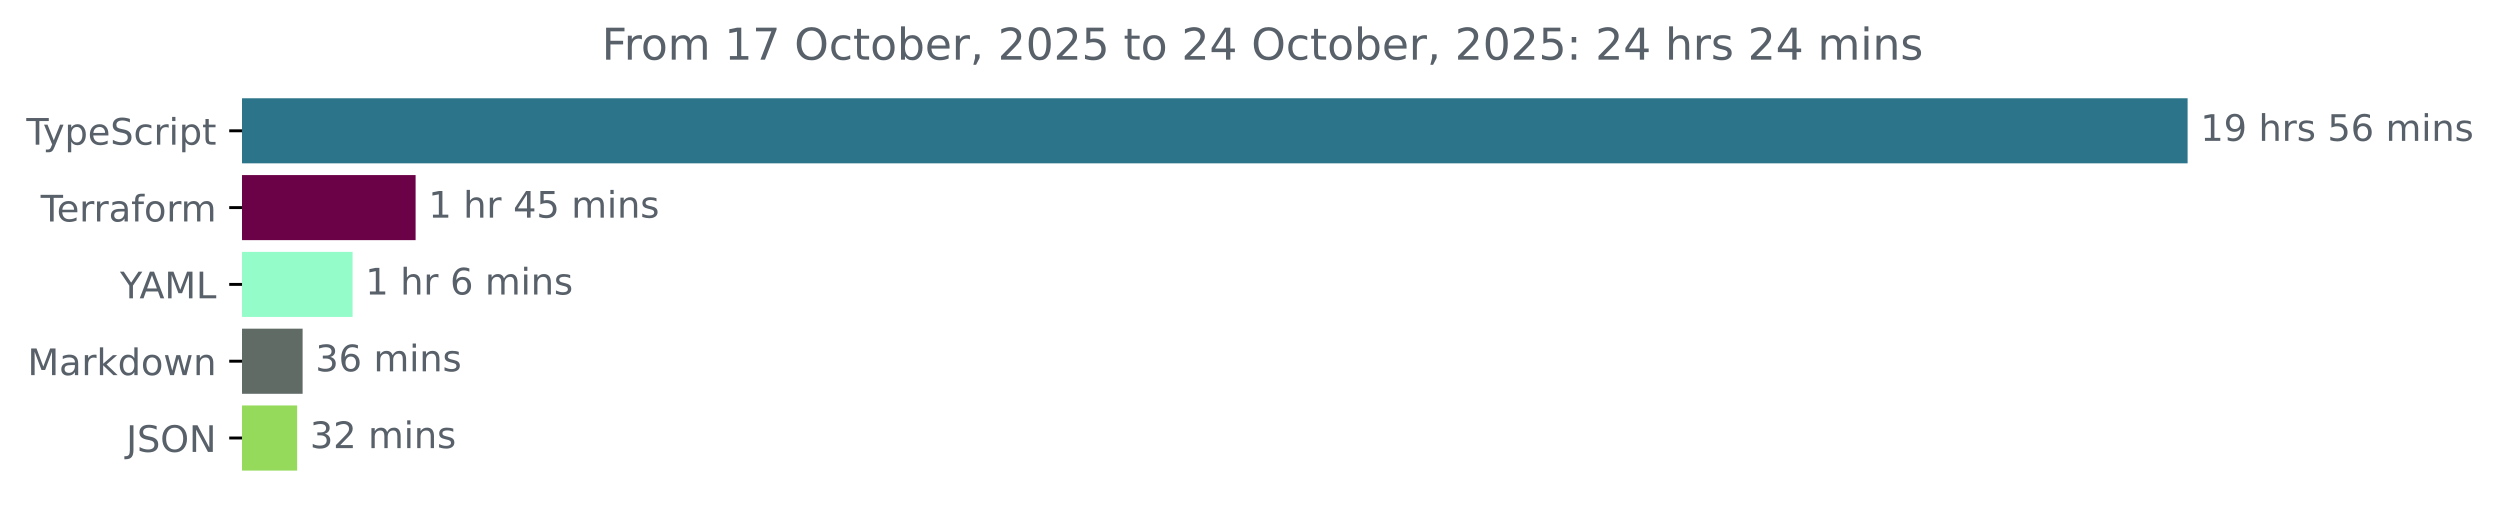
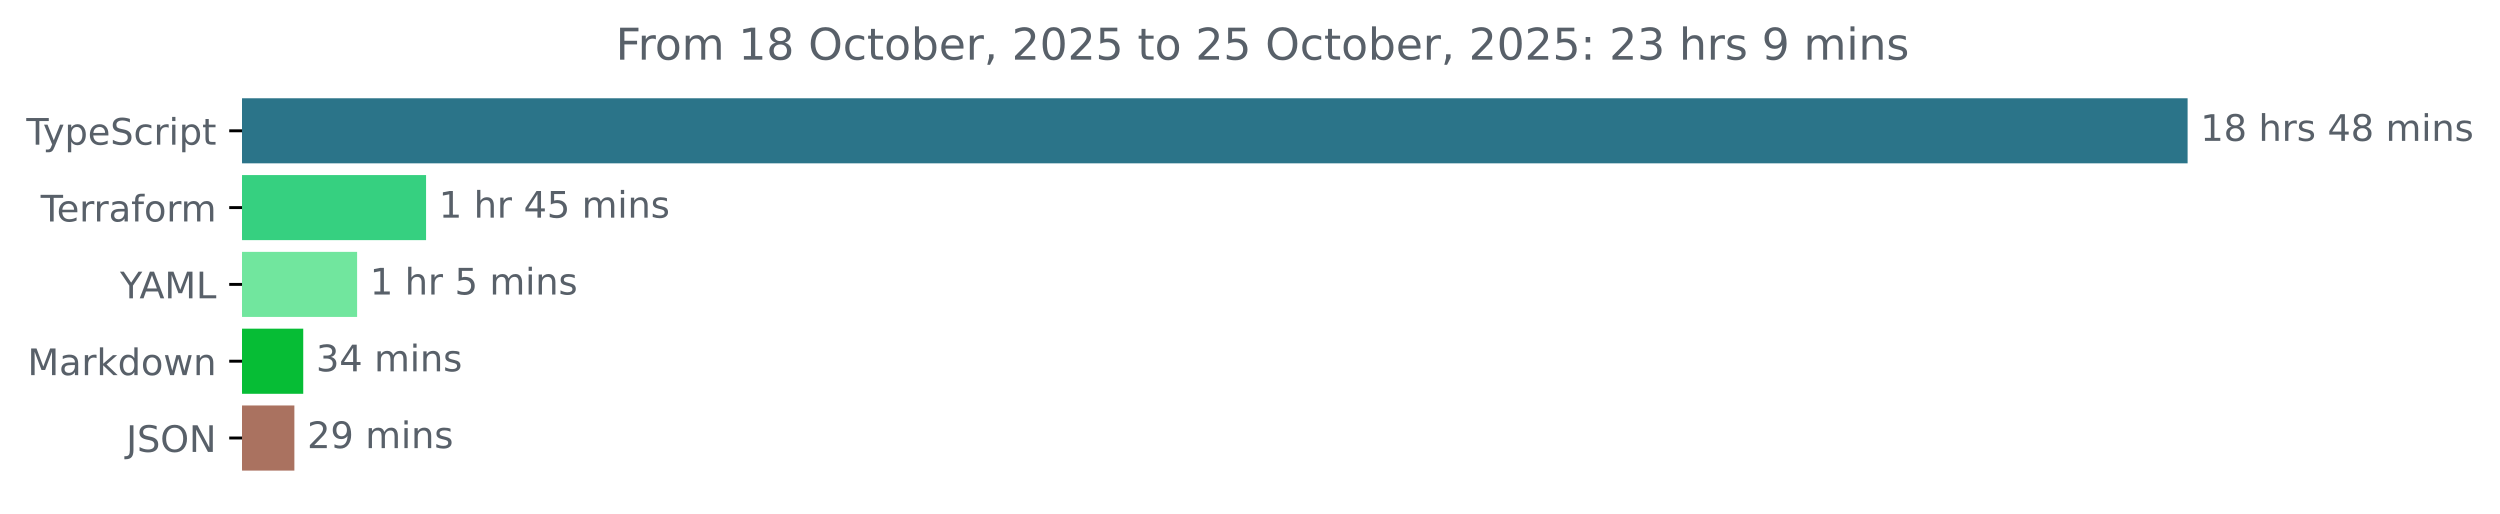
<svg xmlns="http://www.w3.org/2000/svg" xmlns:xlink="http://www.w3.org/1999/xlink" width="683.507pt" height="140.398pt" viewBox="0 0 683.507 140.398" version="1.1">
  <defs>
    <style type="text/css">*{stroke-linejoin: round; stroke-linecap: butt}</style>
  </defs>
  <g id="figure_1">
    <g id="patch_1">
      <path d="M -0 140.398  L 683.507 140.398  L 683.507 0  L -0 0  L -0 140.398  z " style="fill: none" />
    </g>
    <g id="axes_1">
      <g id="patch_2">
-         <path d="M 66.17 27.358  L 597.599 27.358  L 597.599 44.158  L 66.17 44.158  z " clip-path="url(#p84eb0e75ae)" style="fill: #2b7489; stroke: #2b7489; stroke-linejoin: miter" />
+         <path d="M 66.17 27.358  L 597.599 27.358  L 597.599 44.158  L 66.17 44.158  z " clip-path="url(#p4e3bdd089f)" style="fill: #2b7489; stroke: #2b7489; stroke-linejoin: miter" />
      </g>
      <g id="patch_3">
-         <path d="M 66.17 48.358  L 113.128 48.358  L 113.128 65.158  L 66.17 65.158  z " clip-path="url(#p84eb0e75ae)" style="fill: #6b0247; stroke: #6b0247; stroke-linejoin: miter" />
+         <path d="M 66.17 48.358  L 115.988 48.358  L 115.988 65.158  L 66.17 65.158  z " clip-path="url(#p4e3bdd089f)" style="fill: #36d080; stroke: #36d080; stroke-linejoin: miter" />
      </g>
      <g id="patch_4">
-         <path d="M 66.17 69.358  L 95.893 69.358  L 95.893 86.158  L 66.17 86.158  z " clip-path="url(#p84eb0e75ae)" style="fill: #93fcc9; stroke: #93fcc9; stroke-linejoin: miter" />
+         <path d="M 66.17 69.358  L 97.134 69.358  L 97.134 86.158  L 66.17 86.158  z " clip-path="url(#p4e3bdd089f)" style="fill: #71e69e; stroke: #71e69e; stroke-linejoin: miter" />
      </g>
      <g id="patch_5">
-         <path d="M 66.17 90.358  L 82.235 90.358  L 82.235 107.158  L 66.17 107.158  z " clip-path="url(#p84eb0e75ae)" style="fill: #606b66; stroke: #606b66; stroke-linejoin: miter" />
+         <path d="M 66.17 90.358  L 82.405 90.358  L 82.405 107.158  L 66.17 107.158  z " clip-path="url(#p4e3bdd089f)" style="fill: #06bd35; stroke: #06bd35; stroke-linejoin: miter" />
      </g>
      <g id="patch_6">
-         <path d="M 66.17 111.358  L 80.739 111.358  L 80.739 128.158  L 66.17 128.158  z " clip-path="url(#p84eb0e75ae)" style="fill: #95da5a; stroke: #95da5a; stroke-linejoin: miter" />
+         <path d="M 66.17 111.358  L 79.983 111.358  L 79.983 128.158  L 66.17 128.158  z " clip-path="url(#p4e3bdd089f)" style="fill: #aa7260; stroke: #aa7260; stroke-linejoin: miter" />
      </g>
      <g id="matplotlib.axis_1" />
      <g id="matplotlib.axis_2">
        <g id="ytick_1">
          <g id="line2d_1">
            <defs>
-               <path id="m99d420552a" d="M 0 0  L -3.5 0  " style="stroke: #000000; stroke-width: 0.8" />
+               <path id="m2b582ebd79" d="M 0 0  L -3.5 0  " style="stroke: #000000; stroke-width: 0.8" />
            </defs>
            <g>
-               <use xlink:href="#m99d420552a" x="66.17" y="35.758" style="stroke: #000000; stroke-width: 0.8" />
+               <use xlink:href="#m2b582ebd79" x="66.17" y="35.758" style="stroke: #000000; stroke-width: 0.8" />
            </g>
          </g>
          <g id="text_1">
            <g style="fill: #586069" transform="translate(7.2 39.55734) scale(0.1 -0.1)">
              <defs>
                <path id="DejaVuSans-54" d="M -19 4666  L 3928 4666  L 3928 4134  L 2272 4134  L 2272 0  L 1638 0  L 1638 4134  L -19 4134  L -19 4666  z " transform="scale(0.015625)" />
                <path id="DejaVuSans-79" d="M 2059 -325  Q 1816 -950 1584 -1140  Q 1353 -1331 966 -1331  L 506 -1331  L 506 -850  L 844 -850  Q 1081 -850 1212 -737  Q 1344 -625 1503 -206  L 1606 56  L 191 3500  L 800 3500  L 1894 763  L 2988 3500  L 3597 3500  L 2059 -325  z " transform="scale(0.015625)" />
                <path id="DejaVuSans-70" d="M 1159 525  L 1159 -1331  L 581 -1331  L 581 3500  L 1159 3500  L 1159 2969  Q 1341 3281 1617 3432  Q 1894 3584 2278 3584  Q 2916 3584 3314 3078  Q 3713 2572 3713 1747  Q 3713 922 3314 415  Q 2916 -91 2278 -91  Q 1894 -91 1617 61  Q 1341 213 1159 525  z M 3116 1747  Q 3116 2381 2855 2742  Q 2594 3103 2138 3103  Q 1681 3103 1420 2742  Q 1159 2381 1159 1747  Q 1159 1113 1420 752  Q 1681 391 2138 391  Q 2594 391 2855 752  Q 3116 1113 3116 1747  z " transform="scale(0.015625)" />
                <path id="DejaVuSans-65" d="M 3597 1894  L 3597 1613  L 953 1613  Q 991 1019 1311 708  Q 1631 397 2203 397  Q 2534 397 2845 478  Q 3156 559 3463 722  L 3463 178  Q 3153 47 2828 -22  Q 2503 -91 2169 -91  Q 1331 -91 842 396  Q 353 884 353 1716  Q 353 2575 817 3079  Q 1281 3584 2069 3584  Q 2775 3584 3186 3129  Q 3597 2675 3597 1894  z M 3022 2063  Q 3016 2534 2758 2815  Q 2500 3097 2075 3097  Q 1594 3097 1305 2825  Q 1016 2553 972 2059  L 3022 2063  z " transform="scale(0.015625)" />
                <path id="DejaVuSans-53" d="M 3425 4513  L 3425 3897  Q 3066 4069 2747 4153  Q 2428 4238 2131 4238  Q 1616 4238 1336 4038  Q 1056 3838 1056 3469  Q 1056 3159 1242 3001  Q 1428 2844 1947 2747  L 2328 2669  Q 3034 2534 3370 2195  Q 3706 1856 3706 1288  Q 3706 609 3251 259  Q 2797 -91 1919 -91  Q 1588 -91 1214 -16  Q 841 59 441 206  L 441 856  Q 825 641 1194 531  Q 1563 422 1919 422  Q 2459 422 2753 634  Q 3047 847 3047 1241  Q 3047 1584 2836 1778  Q 2625 1972 2144 2069  L 1759 2144  Q 1053 2284 737 2584  Q 422 2884 422 3419  Q 422 4038 858 4394  Q 1294 4750 2059 4750  Q 2388 4750 2728 4690  Q 3069 4631 3425 4513  z " transform="scale(0.015625)" />
                <path id="DejaVuSans-63" d="M 3122 3366  L 3122 2828  Q 2878 2963 2633 3030  Q 2388 3097 2138 3097  Q 1578 3097 1268 2742  Q 959 2388 959 1747  Q 959 1106 1268 751  Q 1578 397 2138 397  Q 2388 397 2633 464  Q 2878 531 3122 666  L 3122 134  Q 2881 22 2623 -34  Q 2366 -91 2075 -91  Q 1284 -91 818 406  Q 353 903 353 1747  Q 353 2603 823 3093  Q 1294 3584 2113 3584  Q 2378 3584 2631 3529  Q 2884 3475 3122 3366  z " transform="scale(0.015625)" />
                <path id="DejaVuSans-72" d="M 2631 2963  Q 2534 3019 2420 3045  Q 2306 3072 2169 3072  Q 1681 3072 1420 2755  Q 1159 2438 1159 1844  L 1159 0  L 581 0  L 581 3500  L 1159 3500  L 1159 2956  Q 1341 3275 1631 3429  Q 1922 3584 2338 3584  Q 2397 3584 2469 3576  Q 2541 3569 2628 3553  L 2631 2963  z " transform="scale(0.015625)" />
                <path id="DejaVuSans-69" d="M 603 3500  L 1178 3500  L 1178 0  L 603 0  L 603 3500  z M 603 4863  L 1178 4863  L 1178 4134  L 603 4134  L 603 4863  z " transform="scale(0.015625)" />
                <path id="DejaVuSans-74" d="M 1172 4494  L 1172 3500  L 2356 3500  L 2356 3053  L 1172 3053  L 1172 1153  Q 1172 725 1289 603  Q 1406 481 1766 481  L 2356 481  L 2356 0  L 1766 0  Q 1100 0 847 248  Q 594 497 594 1153  L 594 3053  L 172 3053  L 172 3500  L 594 3500  L 594 4494  L 1172 4494  z " transform="scale(0.015625)" />
              </defs>
              <use xlink:href="#DejaVuSans-54" />
              <use xlink:href="#DejaVuSans-79" x="45.459" />
              <use xlink:href="#DejaVuSans-70" x="104.639" />
              <use xlink:href="#DejaVuSans-65" x="168.115" />
              <use xlink:href="#DejaVuSans-53" x="229.639" />
              <use xlink:href="#DejaVuSans-63" x="293.115" />
              <use xlink:href="#DejaVuSans-72" x="348.096" />
              <use xlink:href="#DejaVuSans-69" x="389.209" />
              <use xlink:href="#DejaVuSans-70" x="416.992" />
              <use xlink:href="#DejaVuSans-74" x="480.469" />
            </g>
          </g>
        </g>
        <g id="ytick_2">
          <g id="line2d_2">
            <g>
-               <use xlink:href="#m99d420552a" x="66.17" y="56.758" style="stroke: #000000; stroke-width: 0.8" />
+               <use xlink:href="#m2b582ebd79" x="66.17" y="56.758" style="stroke: #000000; stroke-width: 0.8" />
            </g>
          </g>
          <g id="text_2">
            <g style="fill: #586069" transform="translate(11.11875 60.55734) scale(0.1 -0.1)">
              <defs>
                <path id="DejaVuSans-61" d="M 2194 1759  Q 1497 1759 1228 1600  Q 959 1441 959 1056  Q 959 750 1161 570  Q 1363 391 1709 391  Q 2188 391 2477 730  Q 2766 1069 2766 1631  L 2766 1759  L 2194 1759  z M 3341 1997  L 3341 0  L 2766 0  L 2766 531  Q 2569 213 2275 61  Q 1981 -91 1556 -91  Q 1019 -91 701 211  Q 384 513 384 1019  Q 384 1609 779 1909  Q 1175 2209 1959 2209  L 2766 2209  L 2766 2266  Q 2766 2663 2505 2880  Q 2244 3097 1772 3097  Q 1472 3097 1187 3025  Q 903 2953 641 2809  L 641 3341  Q 956 3463 1253 3523  Q 1550 3584 1831 3584  Q 2591 3584 2966 3190  Q 3341 2797 3341 1997  z " transform="scale(0.015625)" />
                <path id="DejaVuSans-66" d="M 2375 4863  L 2375 4384  L 1825 4384  Q 1516 4384 1395 4259  Q 1275 4134 1275 3809  L 1275 3500  L 2222 3500  L 2222 3053  L 1275 3053  L 1275 0  L 697 0  L 697 3053  L 147 3053  L 147 3500  L 697 3500  L 697 3744  Q 697 4328 969 4595  Q 1241 4863 1831 4863  L 2375 4863  z " transform="scale(0.015625)" />
                <path id="DejaVuSans-6f" d="M 1959 3097  Q 1497 3097 1228 2736  Q 959 2375 959 1747  Q 959 1119 1226 758  Q 1494 397 1959 397  Q 2419 397 2687 759  Q 2956 1122 2956 1747  Q 2956 2369 2687 2733  Q 2419 3097 1959 3097  z M 1959 3584  Q 2709 3584 3137 3096  Q 3566 2609 3566 1747  Q 3566 888 3137 398  Q 2709 -91 1959 -91  Q 1206 -91 779 398  Q 353 888 353 1747  Q 353 2609 779 3096  Q 1206 3584 1959 3584  z " transform="scale(0.015625)" />
                <path id="DejaVuSans-6d" d="M 3328 2828  Q 3544 3216 3844 3400  Q 4144 3584 4550 3584  Q 5097 3584 5394 3201  Q 5691 2819 5691 2113  L 5691 0  L 5113 0  L 5113 2094  Q 5113 2597 4934 2840  Q 4756 3084 4391 3084  Q 3944 3084 3684 2787  Q 3425 2491 3425 1978  L 3425 0  L 2847 0  L 2847 2094  Q 2847 2600 2669 2842  Q 2491 3084 2119 3084  Q 1678 3084 1418 2786  Q 1159 2488 1159 1978  L 1159 0  L 581 0  L 581 3500  L 1159 3500  L 1159 2956  Q 1356 3278 1631 3431  Q 1906 3584 2284 3584  Q 2666 3584 2933 3390  Q 3200 3197 3328 2828  z " transform="scale(0.015625)" />
              </defs>
              <use xlink:href="#DejaVuSans-54" />
              <use xlink:href="#DejaVuSans-65" x="44.084" />
              <use xlink:href="#DejaVuSans-72" x="105.607" />
              <use xlink:href="#DejaVuSans-72" x="144.971" />
              <use xlink:href="#DejaVuSans-61" x="186.084" />
              <use xlink:href="#DejaVuSans-66" x="247.363" />
              <use xlink:href="#DejaVuSans-6f" x="282.568" />
              <use xlink:href="#DejaVuSans-72" x="343.75" />
              <use xlink:href="#DejaVuSans-6d" x="383.113" />
            </g>
          </g>
        </g>
        <g id="ytick_3">
          <g id="line2d_3">
            <g>
-               <use xlink:href="#m99d420552a" x="66.17" y="77.758" style="stroke: #000000; stroke-width: 0.8" />
+               <use xlink:href="#m2b582ebd79" x="66.17" y="77.758" style="stroke: #000000; stroke-width: 0.8" />
            </g>
          </g>
          <g id="text_3">
            <g style="fill: #586069" transform="translate(32.79688 81.55734) scale(0.1 -0.1)">
              <defs>
                <path id="DejaVuSans-59" d="M -13 4666  L 666 4666  L 1959 2747  L 3244 4666  L 3922 4666  L 2272 2222  L 2272 0  L 1638 0  L 1638 2222  L -13 4666  z " transform="scale(0.015625)" />
                <path id="DejaVuSans-41" d="M 2188 4044  L 1331 1722  L 3047 1722  L 2188 4044  z M 1831 4666  L 2547 4666  L 4325 0  L 3669 0  L 3244 1197  L 1141 1197  L 716 0  L 50 0  L 1831 4666  z " transform="scale(0.015625)" />
                <path id="DejaVuSans-4d" d="M 628 4666  L 1569 4666  L 2759 1491  L 3956 4666  L 4897 4666  L 4897 0  L 4281 0  L 4281 4097  L 3078 897  L 2444 897  L 1241 4097  L 1241 0  L 628 0  L 628 4666  z " transform="scale(0.015625)" />
                <path id="DejaVuSans-4c" d="M 628 4666  L 1259 4666  L 1259 531  L 3531 531  L 3531 0  L 628 0  L 628 4666  z " transform="scale(0.015625)" />
              </defs>
              <use xlink:href="#DejaVuSans-59" />
              <use xlink:href="#DejaVuSans-41" x="53.334" />
              <use xlink:href="#DejaVuSans-4d" x="121.742" />
              <use xlink:href="#DejaVuSans-4c" x="208.021" />
            </g>
          </g>
        </g>
        <g id="ytick_4">
          <g id="line2d_4">
            <g>
-               <use xlink:href="#m99d420552a" x="66.17" y="98.758" style="stroke: #000000; stroke-width: 0.8" />
+               <use xlink:href="#m2b582ebd79" x="66.17" y="98.758" style="stroke: #000000; stroke-width: 0.8" />
            </g>
          </g>
          <g id="text_4">
            <g style="fill: #586069" transform="translate(7.529688 102.5573) scale(0.1 -0.1)">
              <defs>
                <path id="DejaVuSans-6b" d="M 581 4863  L 1159 4863  L 1159 1991  L 2875 3500  L 3609 3500  L 1753 1863  L 3688 0  L 2938 0  L 1159 1709  L 1159 0  L 581 0  L 581 4863  z " transform="scale(0.015625)" />
                <path id="DejaVuSans-64" d="M 2906 2969  L 2906 4863  L 3481 4863  L 3481 0  L 2906 0  L 2906 525  Q 2725 213 2448 61  Q 2172 -91 1784 -91  Q 1150 -91 751 415  Q 353 922 353 1747  Q 353 2572 751 3078  Q 1150 3584 1784 3584  Q 2172 3584 2448 3432  Q 2725 3281 2906 2969  z M 947 1747  Q 947 1113 1208 752  Q 1469 391 1925 391  Q 2381 391 2643 752  Q 2906 1113 2906 1747  Q 2906 2381 2643 2742  Q 2381 3103 1925 3103  Q 1469 3103 1208 2742  Q 947 2381 947 1747  z " transform="scale(0.015625)" />
                <path id="DejaVuSans-77" d="M 269 3500  L 844 3500  L 1563 769  L 2278 3500  L 2956 3500  L 3675 769  L 4391 3500  L 4966 3500  L 4050 0  L 3372 0  L 2619 2869  L 1863 0  L 1184 0  L 269 3500  z " transform="scale(0.015625)" />
                <path id="DejaVuSans-6e" d="M 3513 2113  L 3513 0  L 2938 0  L 2938 2094  Q 2938 2591 2744 2837  Q 2550 3084 2163 3084  Q 1697 3084 1428 2787  Q 1159 2491 1159 1978  L 1159 0  L 581 0  L 581 3500  L 1159 3500  L 1159 2956  Q 1366 3272 1645 3428  Q 1925 3584 2291 3584  Q 2894 3584 3203 3211  Q 3513 2838 3513 2113  z " transform="scale(0.015625)" />
              </defs>
              <use xlink:href="#DejaVuSans-4d" />
              <use xlink:href="#DejaVuSans-61" x="86.279" />
              <use xlink:href="#DejaVuSans-72" x="147.559" />
              <use xlink:href="#DejaVuSans-6b" x="188.672" />
              <use xlink:href="#DejaVuSans-64" x="246.582" />
              <use xlink:href="#DejaVuSans-6f" x="310.059" />
              <use xlink:href="#DejaVuSans-77" x="371.24" />
              <use xlink:href="#DejaVuSans-6e" x="453.027" />
            </g>
          </g>
        </g>
        <g id="ytick_5">
          <g id="line2d_5">
            <g>
-               <use xlink:href="#m99d420552a" x="66.17" y="119.758" style="stroke: #000000; stroke-width: 0.8" />
+               <use xlink:href="#m2b582ebd79" x="66.17" y="119.758" style="stroke: #000000; stroke-width: 0.8" />
            </g>
          </g>
          <g id="text_5">
            <g style="fill: #586069" transform="translate(34.51875 123.5573) scale(0.1 -0.1)">
              <defs>
                <path id="DejaVuSans-4a" d="M 628 4666  L 1259 4666  L 1259 325  Q 1259 -519 939 -900  Q 619 -1281 -91 -1281  L -331 -1281  L -331 -750  L -134 -750  Q 284 -750 456 -515  Q 628 -281 628 325  L 628 4666  z " transform="scale(0.015625)" />
                <path id="DejaVuSans-4f" d="M 2522 4238  Q 1834 4238 1429 3725  Q 1025 3213 1025 2328  Q 1025 1447 1429 934  Q 1834 422 2522 422  Q 3209 422 3611 934  Q 4013 1447 4013 2328  Q 4013 3213 3611 3725  Q 3209 4238 2522 4238  z M 2522 4750  Q 3503 4750 4090 4092  Q 4678 3434 4678 2328  Q 4678 1225 4090 567  Q 3503 -91 2522 -91  Q 1538 -91 948 565  Q 359 1222 359 2328  Q 359 3434 948 4092  Q 1538 4750 2522 4750  z " transform="scale(0.015625)" />
                <path id="DejaVuSans-4e" d="M 628 4666  L 1478 4666  L 3547 763  L 3547 4666  L 4159 4666  L 4159 0  L 3309 0  L 1241 3903  L 1241 0  L 628 0  L 628 4666  z " transform="scale(0.015625)" />
              </defs>
              <use xlink:href="#DejaVuSans-4a" />
              <use xlink:href="#DejaVuSans-53" x="29.492" />
              <use xlink:href="#DejaVuSans-4f" x="92.969" />
              <use xlink:href="#DejaVuSans-4e" x="171.68" />
            </g>
          </g>
        </g>
      </g>
      <g id="text_6">
        <g style="fill: #586069" transform="translate(601.5989 38.5175) scale(0.1 -0.1)">
          <defs>
            <path id="DejaVuSans-31" d="M 794 531  L 1825 531  L 1825 4091  L 703 3866  L 703 4441  L 1819 4666  L 2450 4666  L 2450 531  L 3481 531  L 3481 0  L 794 0  L 794 531  z " transform="scale(0.015625)" />
-             <path id="DejaVuSans-39" d="M 703 97  L 703 672  Q 941 559 1184 500  Q 1428 441 1663 441  Q 2288 441 2617 861  Q 2947 1281 2994 2138  Q 2813 1869 2534 1725  Q 2256 1581 1919 1581  Q 1219 1581 811 2004  Q 403 2428 403 3163  Q 403 3881 828 4315  Q 1253 4750 1959 4750  Q 2769 4750 3195 4129  Q 3622 3509 3622 2328  Q 3622 1225 3098 567  Q 2575 -91 1691 -91  Q 1453 -91 1209 -44  Q 966 3 703 97  z M 1959 2075  Q 2384 2075 2632 2365  Q 2881 2656 2881 3163  Q 2881 3666 2632 3958  Q 2384 4250 1959 4250  Q 1534 4250 1286 3958  Q 1038 3666 1038 3163  Q 1038 2656 1286 2365  Q 1534 2075 1959 2075  z " transform="scale(0.015625)" />
+             <path id="DejaVuSans-38" d="M 2034 2216  Q 1584 2216 1326 1975  Q 1069 1734 1069 1313  Q 1069 891 1326 650  Q 1584 409 2034 409  Q 2484 409 2743 651  Q 3003 894 3003 1313  Q 3003 1734 2745 1975  Q 2488 2216 2034 2216  z M 1403 2484  Q 997 2584 770 2862  Q 544 3141 544 3541  Q 544 4100 942 4425  Q 1341 4750 2034 4750  Q 2731 4750 3128 4425  Q 3525 4100 3525 3541  Q 3525 3141 3298 2862  Q 3072 2584 2669 2484  Q 3125 2378 3379 2068  Q 3634 1759 3634 1313  Q 3634 634 3220 271  Q 2806 -91 2034 -91  Q 1263 -91 848 271  Q 434 634 434 1313  Q 434 1759 690 2068  Q 947 2378 1403 2484  z M 1172 3481  Q 1172 3119 1398 2916  Q 1625 2713 2034 2713  Q 2441 2713 2670 2916  Q 2900 3119 2900 3481  Q 2900 3844 2670 4047  Q 2441 4250 2034 4250  Q 1625 4250 1398 4047  Q 1172 3844 1172 3481  z " transform="scale(0.015625)" />
            <path id="DejaVuSans-20" transform="scale(0.015625)" />
            <path id="DejaVuSans-68" d="M 3513 2113  L 3513 0  L 2938 0  L 2938 2094  Q 2938 2591 2744 2837  Q 2550 3084 2163 3084  Q 1697 3084 1428 2787  Q 1159 2491 1159 1978  L 1159 0  L 581 0  L 581 4863  L 1159 4863  L 1159 2956  Q 1366 3272 1645 3428  Q 1925 3584 2291 3584  Q 2894 3584 3203 3211  Q 3513 2838 3513 2113  z " transform="scale(0.015625)" />
            <path id="DejaVuSans-73" d="M 2834 3397  L 2834 2853  Q 2591 2978 2328 3040  Q 2066 3103 1784 3103  Q 1356 3103 1142 2972  Q 928 2841 928 2578  Q 928 2378 1081 2264  Q 1234 2150 1697 2047  L 1894 2003  Q 2506 1872 2764 1633  Q 3022 1394 3022 966  Q 3022 478 2636 193  Q 2250 -91 1575 -91  Q 1294 -91 989 -36  Q 684 19 347 128  L 347 722  Q 666 556 975 473  Q 1284 391 1588 391  Q 1994 391 2212 530  Q 2431 669 2431 922  Q 2431 1156 2273 1281  Q 2116 1406 1581 1522  L 1381 1569  Q 847 1681 609 1914  Q 372 2147 372 2553  Q 372 3047 722 3315  Q 1072 3584 1716 3584  Q 2034 3584 2315 3537  Q 2597 3491 2834 3397  z " transform="scale(0.015625)" />
-             <path id="DejaVuSans-35" d="M 691 4666  L 3169 4666  L 3169 4134  L 1269 4134  L 1269 2991  Q 1406 3038 1543 3061  Q 1681 3084 1819 3084  Q 2600 3084 3056 2656  Q 3513 2228 3513 1497  Q 3513 744 3044 326  Q 2575 -91 1722 -91  Q 1428 -91 1123 -41  Q 819 9 494 109  L 494 744  Q 775 591 1075 516  Q 1375 441 1709 441  Q 2250 441 2565 725  Q 2881 1009 2881 1497  Q 2881 1984 2565 2268  Q 2250 2553 1709 2553  Q 1456 2553 1204 2497  Q 953 2441 691 2322  L 691 4666  z " transform="scale(0.015625)" />
-             <path id="DejaVuSans-36" d="M 2113 2584  Q 1688 2584 1439 2293  Q 1191 2003 1191 1497  Q 1191 994 1439 701  Q 1688 409 2113 409  Q 2538 409 2786 701  Q 3034 994 3034 1497  Q 3034 2003 2786 2293  Q 2538 2584 2113 2584  z M 3366 4563  L 3366 3988  Q 3128 4100 2886 4159  Q 2644 4219 2406 4219  Q 1781 4219 1451 3797  Q 1122 3375 1075 2522  Q 1259 2794 1537 2939  Q 1816 3084 2150 3084  Q 2853 3084 3261 2657  Q 3669 2231 3669 1497  Q 3669 778 3244 343  Q 2819 -91 2113 -91  Q 1303 -91 875 529  Q 447 1150 447 2328  Q 447 3434 972 4092  Q 1497 4750 2381 4750  Q 2619 4750 2861 4703  Q 3103 4656 3366 4563  z " transform="scale(0.015625)" />
+             <path id="DejaVuSans-34" d="M 2419 4116  L 825 1625  L 2419 1625  L 2419 4116  z M 2253 4666  L 3047 4666  L 3047 1625  L 3713 1625  L 3713 1100  L 3047 1100  L 3047 0  L 2419 0  L 2419 1100  L 313 1100  L 313 1709  L 2253 4666  z " transform="scale(0.015625)" />
          </defs>
          <use xlink:href="#DejaVuSans-31" />
-           <use xlink:href="#DejaVuSans-39" x="63.623" />
+           <use xlink:href="#DejaVuSans-38" x="63.623" />
          <use xlink:href="#DejaVuSans-20" x="127.246" />
          <use xlink:href="#DejaVuSans-68" x="159.033" />
          <use xlink:href="#DejaVuSans-72" x="222.412" />
          <use xlink:href="#DejaVuSans-73" x="263.525" />
          <use xlink:href="#DejaVuSans-20" x="315.625" />
-           <use xlink:href="#DejaVuSans-35" x="347.412" />
-           <use xlink:href="#DejaVuSans-36" x="411.035" />
+           <use xlink:href="#DejaVuSans-34" x="347.412" />
+           <use xlink:href="#DejaVuSans-38" x="411.035" />
          <use xlink:href="#DejaVuSans-20" x="474.658" />
          <use xlink:href="#DejaVuSans-6d" x="506.445" />
          <use xlink:href="#DejaVuSans-69" x="603.857" />
          <use xlink:href="#DejaVuSans-6e" x="631.641" />
          <use xlink:href="#DejaVuSans-73" x="695.02" />
        </g>
      </g>
      <g id="text_7">
-         <g style="fill: #586069" transform="translate(117.128 59.5175) scale(0.1 -0.1)">
-           <defs>
-             <path id="DejaVuSans-34" d="M 2419 4116  L 825 1625  L 2419 1625  L 2419 4116  z M 2253 4666  L 3047 4666  L 3047 1625  L 3713 1625  L 3713 1100  L 3047 1100  L 3047 0  L 2419 0  L 2419 1100  L 313 1100  L 313 1709  L 2253 4666  z " transform="scale(0.015625)" />
+         <g style="fill: #586069" transform="translate(119.9877 59.5175) scale(0.1 -0.1)">
+           <defs>
+             <path id="DejaVuSans-35" d="M 691 4666  L 3169 4666  L 3169 4134  L 1269 4134  L 1269 2991  Q 1406 3038 1543 3061  Q 1681 3084 1819 3084  Q 2600 3084 3056 2656  Q 3513 2228 3513 1497  Q 3513 744 3044 326  Q 2575 -91 1722 -91  Q 1428 -91 1123 -41  Q 819 9 494 109  L 494 744  Q 775 591 1075 516  Q 1375 441 1709 441  Q 2250 441 2565 725  Q 2881 1009 2881 1497  Q 2881 1984 2565 2268  Q 2250 2553 1709 2553  Q 1456 2553 1204 2497  Q 953 2441 691 2322  L 691 4666  z " transform="scale(0.015625)" />
          </defs>
          <use xlink:href="#DejaVuSans-31" />
          <use xlink:href="#DejaVuSans-20" x="63.623" />
          <use xlink:href="#DejaVuSans-68" x="95.41" />
          <use xlink:href="#DejaVuSans-72" x="158.789" />
          <use xlink:href="#DejaVuSans-20" x="199.902" />
          <use xlink:href="#DejaVuSans-34" x="231.689" />
          <use xlink:href="#DejaVuSans-35" x="295.312" />
          <use xlink:href="#DejaVuSans-20" x="358.936" />
          <use xlink:href="#DejaVuSans-6d" x="390.723" />
          <use xlink:href="#DejaVuSans-69" x="488.135" />
          <use xlink:href="#DejaVuSans-6e" x="515.918" />
          <use xlink:href="#DejaVuSans-73" x="579.297" />
        </g>
      </g>
      <g id="text_8">
-         <g style="fill: #586069" transform="translate(99.89285 80.5175) scale(0.1 -0.1)">
+         <g style="fill: #586069" transform="translate(101.1343 80.5175) scale(0.1 -0.1)">
          <use xlink:href="#DejaVuSans-31" />
          <use xlink:href="#DejaVuSans-20" x="63.623" />
          <use xlink:href="#DejaVuSans-68" x="95.41" />
          <use xlink:href="#DejaVuSans-72" x="158.789" />
          <use xlink:href="#DejaVuSans-20" x="199.902" />
-           <use xlink:href="#DejaVuSans-36" x="231.689" />
+           <use xlink:href="#DejaVuSans-35" x="231.689" />
          <use xlink:href="#DejaVuSans-20" x="295.312" />
          <use xlink:href="#DejaVuSans-6d" x="327.1" />
          <use xlink:href="#DejaVuSans-69" x="424.512" />
          <use xlink:href="#DejaVuSans-6e" x="452.295" />
          <use xlink:href="#DejaVuSans-73" x="515.674" />
        </g>
      </g>
      <g id="text_9">
-         <g style="fill: #586069" transform="translate(86.23479 101.5175) scale(0.1 -0.1)">
+         <g style="fill: #586069" transform="translate(86.40514 101.5175) scale(0.1 -0.1)">
          <defs>
            <path id="DejaVuSans-33" d="M 2597 2516  Q 3050 2419 3304 2112  Q 3559 1806 3559 1356  Q 3559 666 3084 287  Q 2609 -91 1734 -91  Q 1441 -91 1130 -33  Q 819 25 488 141  L 488 750  Q 750 597 1062 519  Q 1375 441 1716 441  Q 2309 441 2620 675  Q 2931 909 2931 1356  Q 2931 1769 2642 2001  Q 2353 2234 1838 2234  L 1294 2234  L 1294 2753  L 1863 2753  Q 2328 2753 2575 2939  Q 2822 3125 2822 3475  Q 2822 3834 2567 4026  Q 2313 4219 1838 4219  Q 1578 4219 1281 4162  Q 984 4106 628 3988  L 628 4550  Q 988 4650 1302 4700  Q 1616 4750 1894 4750  Q 2613 4750 3031 4423  Q 3450 4097 3450 3541  Q 3450 3153 3228 2886  Q 3006 2619 2597 2516  z " transform="scale(0.015625)" />
          </defs>
          <use xlink:href="#DejaVuSans-33" />
-           <use xlink:href="#DejaVuSans-36" x="63.623" />
+           <use xlink:href="#DejaVuSans-34" x="63.623" />
          <use xlink:href="#DejaVuSans-20" x="127.246" />
          <use xlink:href="#DejaVuSans-6d" x="159.033" />
          <use xlink:href="#DejaVuSans-69" x="256.445" />
          <use xlink:href="#DejaVuSans-6e" x="284.229" />
          <use xlink:href="#DejaVuSans-73" x="347.607" />
        </g>
      </g>
      <g id="text_10">
-         <g style="fill: #586069" transform="translate(84.73891 122.5175) scale(0.1 -0.1)">
+         <g style="fill: #586069" transform="translate(83.983 122.5175) scale(0.1 -0.1)">
          <defs>
            <path id="DejaVuSans-32" d="M 1228 531  L 3431 531  L 3431 0  L 469 0  L 469 531  Q 828 903 1448 1529  Q 2069 2156 2228 2338  Q 2531 2678 2651 2914  Q 2772 3150 2772 3378  Q 2772 3750 2511 3984  Q 2250 4219 1831 4219  Q 1534 4219 1204 4116  Q 875 4013 500 3803  L 500 4441  Q 881 4594 1212 4672  Q 1544 4750 1819 4750  Q 2544 4750 2975 4387  Q 3406 4025 3406 3419  Q 3406 3131 3298 2873  Q 3191 2616 2906 2266  Q 2828 2175 2409 1742  Q 1991 1309 1228 531  z " transform="scale(0.015625)" />
-           </defs>
-           <use xlink:href="#DejaVuSans-33" />
-           <use xlink:href="#DejaVuSans-32" x="63.623" />
+             <path id="DejaVuSans-39" d="M 703 97  L 703 672  Q 941 559 1184 500  Q 1428 441 1663 441  Q 2288 441 2617 861  Q 2947 1281 2994 2138  Q 2813 1869 2534 1725  Q 2256 1581 1919 1581  Q 1219 1581 811 2004  Q 403 2428 403 3163  Q 403 3881 828 4315  Q 1253 4750 1959 4750  Q 2769 4750 3195 4129  Q 3622 3509 3622 2328  Q 3622 1225 3098 567  Q 2575 -91 1691 -91  Q 1453 -91 1209 -44  Q 966 3 703 97  z M 1959 2075  Q 2384 2075 2632 2365  Q 2881 2656 2881 3163  Q 2881 3666 2632 3958  Q 2384 4250 1959 4250  Q 1534 4250 1286 3958  Q 1038 3666 1038 3163  Q 1038 2656 1286 2365  Q 1534 2075 1959 2075  z " transform="scale(0.015625)" />
+           </defs>
+           <use xlink:href="#DejaVuSans-32" />
+           <use xlink:href="#DejaVuSans-39" x="63.623" />
          <use xlink:href="#DejaVuSans-20" x="127.246" />
          <use xlink:href="#DejaVuSans-6d" x="159.033" />
          <use xlink:href="#DejaVuSans-69" x="256.445" />
          <use xlink:href="#DejaVuSans-6e" x="284.229" />
          <use xlink:href="#DejaVuSans-73" x="347.607" />
        </g>
      </g>
      <g id="text_11">
-         <g style="fill: #586069" transform="translate(164.5328 16.31812) scale(0.12 -0.12)">
+         <g style="fill: #586069" transform="translate(168.3503 16.31812) scale(0.12 -0.12)">
          <defs>
            <path id="DejaVuSans-46" d="M 628 4666  L 3309 4666  L 3309 4134  L 1259 4134  L 1259 2759  L 3109 2759  L 3109 2228  L 1259 2228  L 1259 0  L 628 0  L 628 4666  z " transform="scale(0.015625)" />
-             <path id="DejaVuSans-37" d="M 525 4666  L 3525 4666  L 3525 4397  L 1831 0  L 1172 0  L 2766 4134  L 525 4134  L 525 4666  z " transform="scale(0.015625)" />
            <path id="DejaVuSans-62" d="M 3116 1747  Q 3116 2381 2855 2742  Q 2594 3103 2138 3103  Q 1681 3103 1420 2742  Q 1159 2381 1159 1747  Q 1159 1113 1420 752  Q 1681 391 2138 391  Q 2594 391 2855 752  Q 3116 1113 3116 1747  z M 1159 2969  Q 1341 3281 1617 3432  Q 1894 3584 2278 3584  Q 2916 3584 3314 3078  Q 3713 2572 3713 1747  Q 3713 922 3314 415  Q 2916 -91 2278 -91  Q 1894 -91 1617 61  Q 1341 213 1159 525  L 1159 0  L 581 0  L 581 4863  L 1159 4863  L 1159 2969  z " transform="scale(0.015625)" />
            <path id="DejaVuSans-2c" d="M 750 794  L 1409 794  L 1409 256  L 897 -744  L 494 -744  L 750 256  L 750 794  z " transform="scale(0.015625)" />
            <path id="DejaVuSans-30" d="M 2034 4250  Q 1547 4250 1301 3770  Q 1056 3291 1056 2328  Q 1056 1369 1301 889  Q 1547 409 2034 409  Q 2525 409 2770 889  Q 3016 1369 3016 2328  Q 3016 3291 2770 3770  Q 2525 4250 2034 4250  z M 2034 4750  Q 2819 4750 3233 4129  Q 3647 3509 3647 2328  Q 3647 1150 3233 529  Q 2819 -91 2034 -91  Q 1250 -91 836 529  Q 422 1150 422 2328  Q 422 3509 836 4129  Q 1250 4750 2034 4750  z " transform="scale(0.015625)" />
            <path id="DejaVuSans-3a" d="M 750 794  L 1409 794  L 1409 0  L 750 0  L 750 794  z M 750 3309  L 1409 3309  L 1409 2516  L 750 2516  L 750 3309  z " transform="scale(0.015625)" />
          </defs>
          <use xlink:href="#DejaVuSans-46" />
          <use xlink:href="#DejaVuSans-72" x="50.27" />
          <use xlink:href="#DejaVuSans-6f" x="89.133" />
          <use xlink:href="#DejaVuSans-6d" x="150.314" />
          <use xlink:href="#DejaVuSans-20" x="247.727" />
          <use xlink:href="#DejaVuSans-31" x="279.514" />
-           <use xlink:href="#DejaVuSans-37" x="343.137" />
+           <use xlink:href="#DejaVuSans-38" x="343.137" />
          <use xlink:href="#DejaVuSans-20" x="406.76" />
          <use xlink:href="#DejaVuSans-4f" x="438.547" />
          <use xlink:href="#DejaVuSans-63" x="517.258" />
          <use xlink:href="#DejaVuSans-74" x="572.238" />
          <use xlink:href="#DejaVuSans-6f" x="611.447" />
          <use xlink:href="#DejaVuSans-62" x="672.629" />
          <use xlink:href="#DejaVuSans-65" x="736.105" />
          <use xlink:href="#DejaVuSans-72" x="797.629" />
          <use xlink:href="#DejaVuSans-2c" x="838.742" />
          <use xlink:href="#DejaVuSans-20" x="870.529" />
          <use xlink:href="#DejaVuSans-32" x="902.316" />
          <use xlink:href="#DejaVuSans-30" x="965.939" />
          <use xlink:href="#DejaVuSans-32" x="1029.562" />
          <use xlink:href="#DejaVuSans-35" x="1093.186" />
          <use xlink:href="#DejaVuSans-20" x="1156.809" />
          <use xlink:href="#DejaVuSans-74" x="1188.596" />
          <use xlink:href="#DejaVuSans-6f" x="1227.805" />
          <use xlink:href="#DejaVuSans-20" x="1288.986" />
          <use xlink:href="#DejaVuSans-32" x="1320.773" />
-           <use xlink:href="#DejaVuSans-34" x="1384.396" />
+           <use xlink:href="#DejaVuSans-35" x="1384.396" />
          <use xlink:href="#DejaVuSans-20" x="1448.02" />
          <use xlink:href="#DejaVuSans-4f" x="1479.807" />
          <use xlink:href="#DejaVuSans-63" x="1558.518" />
          <use xlink:href="#DejaVuSans-74" x="1613.498" />
          <use xlink:href="#DejaVuSans-6f" x="1652.707" />
          <use xlink:href="#DejaVuSans-62" x="1713.889" />
          <use xlink:href="#DejaVuSans-65" x="1777.365" />
          <use xlink:href="#DejaVuSans-72" x="1838.889" />
          <use xlink:href="#DejaVuSans-2c" x="1880.002" />
          <use xlink:href="#DejaVuSans-20" x="1911.789" />
          <use xlink:href="#DejaVuSans-32" x="1943.576" />
          <use xlink:href="#DejaVuSans-30" x="2007.199" />
          <use xlink:href="#DejaVuSans-32" x="2070.822" />
          <use xlink:href="#DejaVuSans-35" x="2134.445" />
          <use xlink:href="#DejaVuSans-3a" x="2198.068" />
          <use xlink:href="#DejaVuSans-20" x="2231.76" />
          <use xlink:href="#DejaVuSans-32" x="2263.547" />
-           <use xlink:href="#DejaVuSans-34" x="2327.17" />
+           <use xlink:href="#DejaVuSans-33" x="2327.17" />
          <use xlink:href="#DejaVuSans-20" x="2390.793" />
          <use xlink:href="#DejaVuSans-68" x="2422.58" />
          <use xlink:href="#DejaVuSans-72" x="2485.959" />
          <use xlink:href="#DejaVuSans-73" x="2527.072" />
          <use xlink:href="#DejaVuSans-20" x="2579.172" />
-           <use xlink:href="#DejaVuSans-32" x="2610.959" />
-           <use xlink:href="#DejaVuSans-34" x="2674.582" />
-           <use xlink:href="#DejaVuSans-20" x="2738.205" />
-           <use xlink:href="#DejaVuSans-6d" x="2769.992" />
-           <use xlink:href="#DejaVuSans-69" x="2867.404" />
-           <use xlink:href="#DejaVuSans-6e" x="2895.188" />
-           <use xlink:href="#DejaVuSans-73" x="2958.566" />
+           <use xlink:href="#DejaVuSans-39" x="2610.959" />
+           <use xlink:href="#DejaVuSans-20" x="2674.582" />
+           <use xlink:href="#DejaVuSans-6d" x="2706.369" />
+           <use xlink:href="#DejaVuSans-69" x="2803.781" />
+           <use xlink:href="#DejaVuSans-6e" x="2831.564" />
+           <use xlink:href="#DejaVuSans-73" x="2894.943" />
        </g>
      </g>
    </g>
  </g>
  <defs>
-     <clipPath id="p84eb0e75ae">
+     <clipPath id="p4e3bdd089f">
      <rect x="66.17" y="22.318" width="558" height="110.88" />
    </clipPath>
  </defs>
</svg>
